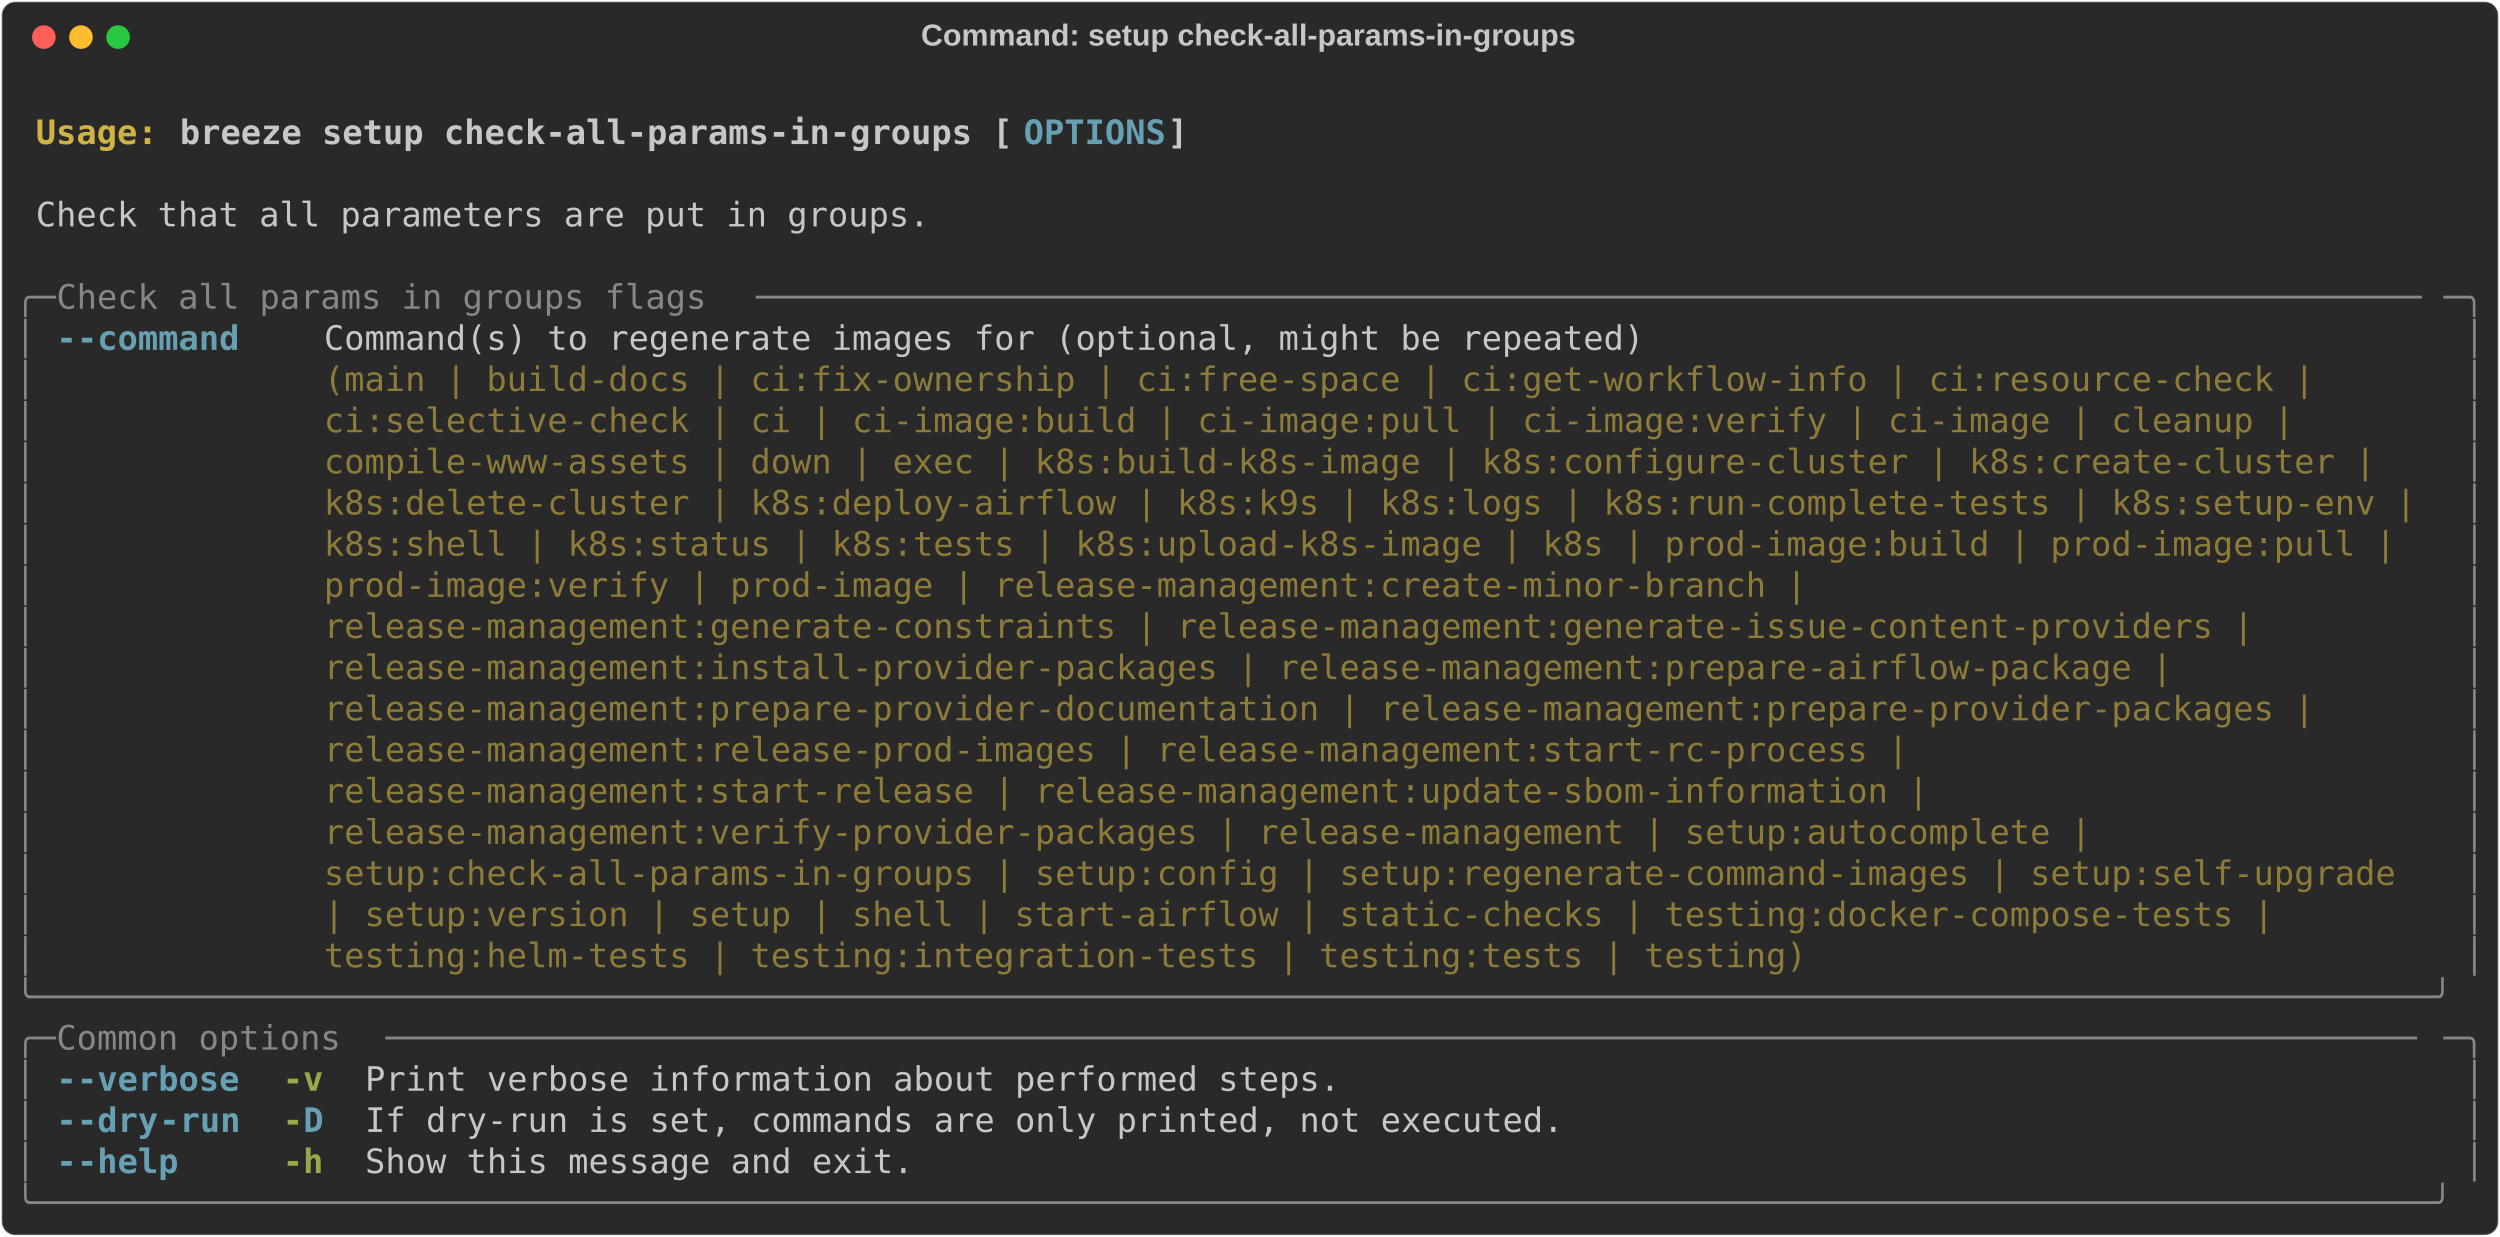
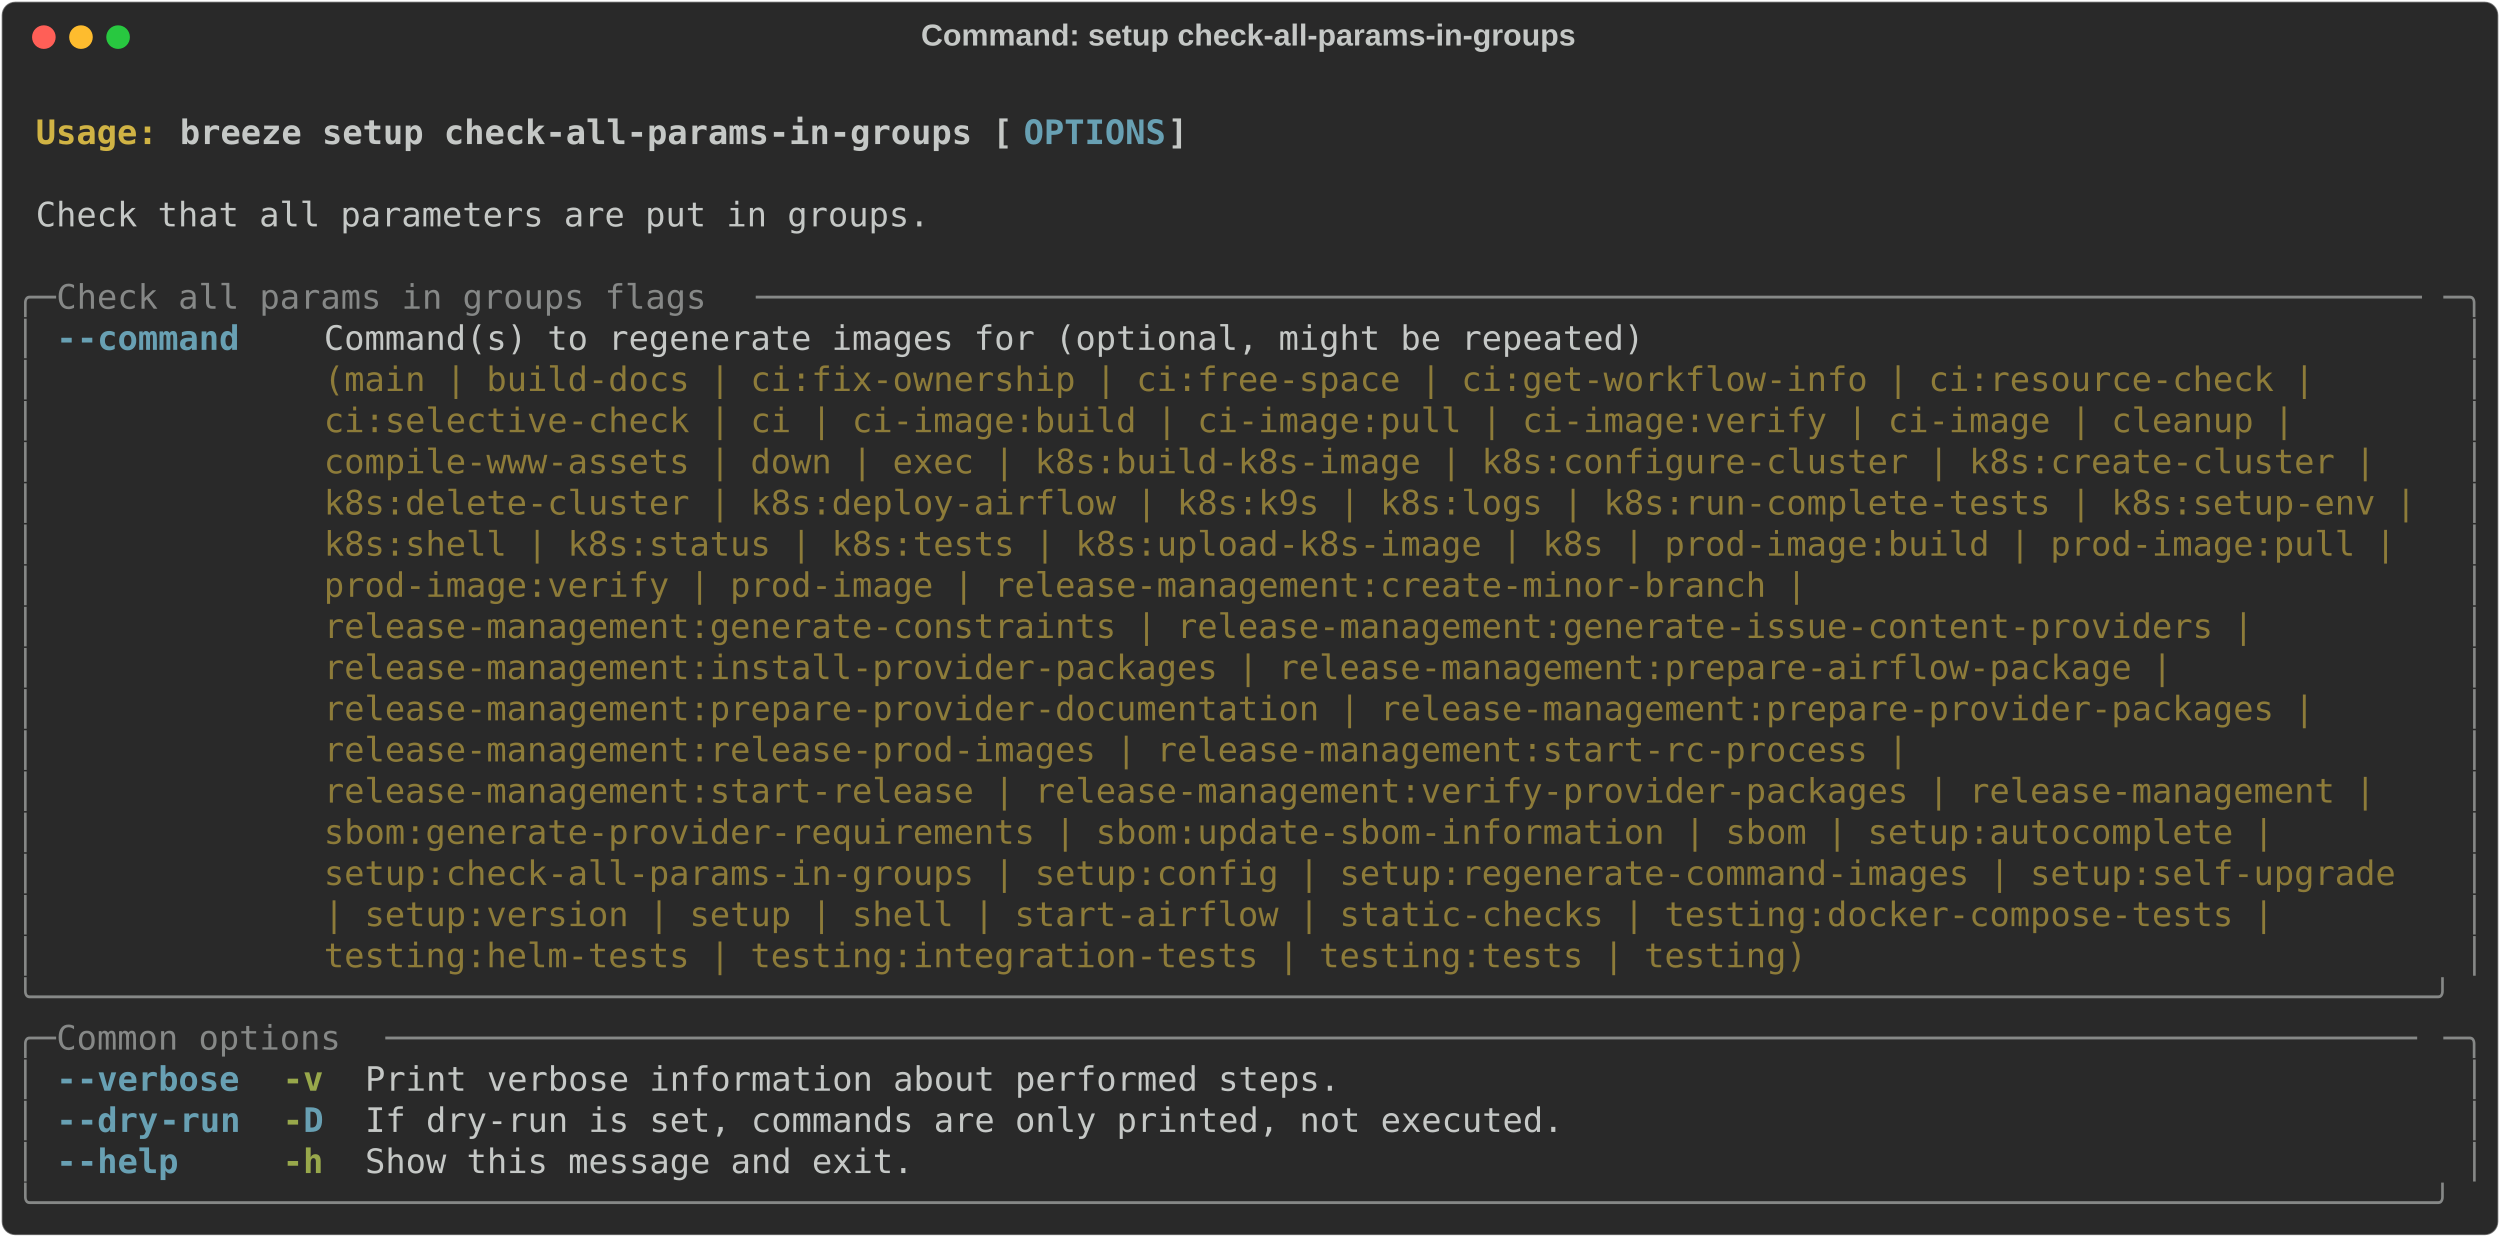
<svg xmlns="http://www.w3.org/2000/svg" class="rich-terminal" viewBox="0 0 1482 733.2">
  <style>

    @font-face {
        font-family: "Fira Code";
        src: local("FiraCode-Regular"),
                url("https://cdnjs.cloudflare.com/ajax/libs/firacode/6.2.0/woff2/FiraCode-Regular.woff2") format("woff2"),
                url("https://cdnjs.cloudflare.com/ajax/libs/firacode/6.2.0/woff/FiraCode-Regular.woff") format("woff");
        font-style: normal;
        font-weight: 400;
    }
    @font-face {
        font-family: "Fira Code";
        src: local("FiraCode-Bold"),
                url("https://cdnjs.cloudflare.com/ajax/libs/firacode/6.2.0/woff2/FiraCode-Bold.woff2") format("woff2"),
                url("https://cdnjs.cloudflare.com/ajax/libs/firacode/6.2.0/woff/FiraCode-Bold.woff") format("woff");
        font-style: bold;
        font-weight: 700;
    }

    .breeze-setup-check-all-params-in-groups-matrix {
        font-family: Fira Code, monospace;
        font-size: 20px;
        line-height: 24.4px;
        font-variant-east-asian: full-width;
    }

    .breeze-setup-check-all-params-in-groups-title {
        font-size: 18px;
        font-weight: bold;
        font-family: arial;
    }

    .breeze-setup-check-all-params-in-groups-r1 { fill: #c5c8c6;font-weight: bold }
.breeze-setup-check-all-params-in-groups-r2 { fill: #c5c8c6 }
.breeze-setup-check-all-params-in-groups-r3 { fill: #d0b344;font-weight: bold }
.breeze-setup-check-all-params-in-groups-r4 { fill: #68a0b3;font-weight: bold }
.breeze-setup-check-all-params-in-groups-r5 { fill: #868887 }
.breeze-setup-check-all-params-in-groups-r6 { fill: #8d7b39 }
.breeze-setup-check-all-params-in-groups-r7 { fill: #98a84b;font-weight: bold }
    </style>
  <defs>
    <clipPath id="breeze-setup-check-all-params-in-groups-clip-terminal">
      <rect x="0" y="0" width="1463.0" height="682.2" />
    </clipPath>
    <clipPath id="breeze-setup-check-all-params-in-groups-line-0">
      <rect x="0" y="1.5" width="1464" height="24.65" />
    </clipPath>
    <clipPath id="breeze-setup-check-all-params-in-groups-line-1">
      <rect x="0" y="25.9" width="1464" height="24.65" />
    </clipPath>
    <clipPath id="breeze-setup-check-all-params-in-groups-line-2">
      <rect x="0" y="50.3" width="1464" height="24.65" />
    </clipPath>
    <clipPath id="breeze-setup-check-all-params-in-groups-line-3">
      <rect x="0" y="74.7" width="1464" height="24.65" />
    </clipPath>
    <clipPath id="breeze-setup-check-all-params-in-groups-line-4">
      <rect x="0" y="99.1" width="1464" height="24.65" />
    </clipPath>
    <clipPath id="breeze-setup-check-all-params-in-groups-line-5">
      <rect x="0" y="123.5" width="1464" height="24.65" />
    </clipPath>
    <clipPath id="breeze-setup-check-all-params-in-groups-line-6">
      <rect x="0" y="147.9" width="1464" height="24.65" />
    </clipPath>
    <clipPath id="breeze-setup-check-all-params-in-groups-line-7">
      <rect x="0" y="172.3" width="1464" height="24.65" />
    </clipPath>
    <clipPath id="breeze-setup-check-all-params-in-groups-line-8">
      <rect x="0" y="196.7" width="1464" height="24.65" />
    </clipPath>
    <clipPath id="breeze-setup-check-all-params-in-groups-line-9">
      <rect x="0" y="221.1" width="1464" height="24.65" />
    </clipPath>
    <clipPath id="breeze-setup-check-all-params-in-groups-line-10">
      <rect x="0" y="245.5" width="1464" height="24.65" />
    </clipPath>
    <clipPath id="breeze-setup-check-all-params-in-groups-line-11">
      <rect x="0" y="269.9" width="1464" height="24.65" />
    </clipPath>
    <clipPath id="breeze-setup-check-all-params-in-groups-line-12">
      <rect x="0" y="294.3" width="1464" height="24.65" />
    </clipPath>
    <clipPath id="breeze-setup-check-all-params-in-groups-line-13">
      <rect x="0" y="318.7" width="1464" height="24.65" />
    </clipPath>
    <clipPath id="breeze-setup-check-all-params-in-groups-line-14">
      <rect x="0" y="343.1" width="1464" height="24.65" />
    </clipPath>
    <clipPath id="breeze-setup-check-all-params-in-groups-line-15">
      <rect x="0" y="367.5" width="1464" height="24.65" />
    </clipPath>
    <clipPath id="breeze-setup-check-all-params-in-groups-line-16">
      <rect x="0" y="391.9" width="1464" height="24.65" />
    </clipPath>
    <clipPath id="breeze-setup-check-all-params-in-groups-line-17">
      <rect x="0" y="416.3" width="1464" height="24.65" />
    </clipPath>
    <clipPath id="breeze-setup-check-all-params-in-groups-line-18">
      <rect x="0" y="440.7" width="1464" height="24.65" />
    </clipPath>
    <clipPath id="breeze-setup-check-all-params-in-groups-line-19">
      <rect x="0" y="465.1" width="1464" height="24.65" />
    </clipPath>
    <clipPath id="breeze-setup-check-all-params-in-groups-line-20">
      <rect x="0" y="489.5" width="1464" height="24.65" />
    </clipPath>
    <clipPath id="breeze-setup-check-all-params-in-groups-line-21">
      <rect x="0" y="513.9" width="1464" height="24.65" />
    </clipPath>
    <clipPath id="breeze-setup-check-all-params-in-groups-line-22">
      <rect x="0" y="538.3" width="1464" height="24.65" />
    </clipPath>
    <clipPath id="breeze-setup-check-all-params-in-groups-line-23">
      <rect x="0" y="562.7" width="1464" height="24.65" />
    </clipPath>
    <clipPath id="breeze-setup-check-all-params-in-groups-line-24">
      <rect x="0" y="587.1" width="1464" height="24.65" />
    </clipPath>
    <clipPath id="breeze-setup-check-all-params-in-groups-line-25">
      <rect x="0" y="611.5" width="1464" height="24.65" />
    </clipPath>
    <clipPath id="breeze-setup-check-all-params-in-groups-line-26">
      <rect x="0" y="635.9" width="1464" height="24.65" />
    </clipPath>
  </defs>
  <rect fill="#292929" stroke="rgba(255,255,255,0.35)" stroke-width="1" x="1" y="1" width="1480" height="731.2" rx="8" />
  <text class="breeze-setup-check-all-params-in-groups-title" fill="#c5c8c6" text-anchor="middle" x="740" y="27">Command: setup check-all-params-in-groups</text>
  <g transform="translate(26,22)">
    <circle cx="0" cy="0" r="7" fill="#ff5f57" />
    <circle cx="22" cy="0" r="7" fill="#febc2e" />
    <circle cx="44" cy="0" r="7" fill="#28c840" />
  </g>
  <g transform="translate(9, 41)" clip-path="url(#breeze-setup-check-all-params-in-groups-clip-terminal)">
    <g class="breeze-setup-check-all-params-in-groups-matrix">
      <text class="breeze-setup-check-all-params-in-groups-r2" x="1464" y="20" textLength="12.2" clip-path="url(#breeze-setup-check-all-params-in-groups-line-0)">
</text>
      <text class="breeze-setup-check-all-params-in-groups-r3" x="12.2" y="44.4" textLength="85.4" clip-path="url(#breeze-setup-check-all-params-in-groups-line-1)">Usage: </text>
      <text class="breeze-setup-check-all-params-in-groups-r1" x="97.6" y="44.4" textLength="500.2" clip-path="url(#breeze-setup-check-all-params-in-groups-line-1)">breeze setup check-all-params-in-groups [</text>
      <text class="breeze-setup-check-all-params-in-groups-r4" x="597.8" y="44.4" textLength="85.4" clip-path="url(#breeze-setup-check-all-params-in-groups-line-1)">OPTIONS</text>
      <text class="breeze-setup-check-all-params-in-groups-r1" x="683.2" y="44.4" textLength="12.2" clip-path="url(#breeze-setup-check-all-params-in-groups-line-1)">]</text>
      <text class="breeze-setup-check-all-params-in-groups-r2" x="1464" y="44.4" textLength="12.2" clip-path="url(#breeze-setup-check-all-params-in-groups-line-1)">
</text>
      <text class="breeze-setup-check-all-params-in-groups-r2" x="1464" y="68.8" textLength="12.2" clip-path="url(#breeze-setup-check-all-params-in-groups-line-2)">
</text>
      <text class="breeze-setup-check-all-params-in-groups-r2" x="12.2" y="93.2" textLength="536.8" clip-path="url(#breeze-setup-check-all-params-in-groups-line-3)">Check that all parameters are put in groups.</text>
      <text class="breeze-setup-check-all-params-in-groups-r2" x="1464" y="93.2" textLength="12.2" clip-path="url(#breeze-setup-check-all-params-in-groups-line-3)">
</text>
      <text class="breeze-setup-check-all-params-in-groups-r2" x="1464" y="117.6" textLength="12.2" clip-path="url(#breeze-setup-check-all-params-in-groups-line-4)">
</text>
      <text class="breeze-setup-check-all-params-in-groups-r5" x="0" y="142" textLength="24.4" clip-path="url(#breeze-setup-check-all-params-in-groups-line-5)">╭─</text>
      <text class="breeze-setup-check-all-params-in-groups-r5" x="24.4" y="142" textLength="414.8" clip-path="url(#breeze-setup-check-all-params-in-groups-line-5)"> Check all params in groups flags </text>
      <text class="breeze-setup-check-all-params-in-groups-r5" x="439.2" y="142" textLength="1000.4" clip-path="url(#breeze-setup-check-all-params-in-groups-line-5)">──────────────────────────────────────────────────────────────────────────────────</text>
      <text class="breeze-setup-check-all-params-in-groups-r5" x="1439.6" y="142" textLength="24.4" clip-path="url(#breeze-setup-check-all-params-in-groups-line-5)">─╮</text>
      <text class="breeze-setup-check-all-params-in-groups-r2" x="1464" y="142" textLength="12.2" clip-path="url(#breeze-setup-check-all-params-in-groups-line-5)">
</text>
      <text class="breeze-setup-check-all-params-in-groups-r5" x="0" y="166.4" textLength="12.2" clip-path="url(#breeze-setup-check-all-params-in-groups-line-6)">│</text>
      <text class="breeze-setup-check-all-params-in-groups-r4" x="24.4" y="166.4" textLength="12.2" clip-path="url(#breeze-setup-check-all-params-in-groups-line-6)">-</text>
      <text class="breeze-setup-check-all-params-in-groups-r4" x="36.6" y="166.4" textLength="97.6" clip-path="url(#breeze-setup-check-all-params-in-groups-line-6)">-command</text>
      <text class="breeze-setup-check-all-params-in-groups-r2" x="183" y="166.4" textLength="1256.6" clip-path="url(#breeze-setup-check-all-params-in-groups-line-6)">Command(s) to regenerate images for (optional, might be repeated)                                      </text>
      <text class="breeze-setup-check-all-params-in-groups-r5" x="1451.8" y="166.4" textLength="12.2" clip-path="url(#breeze-setup-check-all-params-in-groups-line-6)">│</text>
      <text class="breeze-setup-check-all-params-in-groups-r2" x="1464" y="166.4" textLength="12.2" clip-path="url(#breeze-setup-check-all-params-in-groups-line-6)">
</text>
      <text class="breeze-setup-check-all-params-in-groups-r5" x="0" y="190.8" textLength="12.2" clip-path="url(#breeze-setup-check-all-params-in-groups-line-7)">│</text>
      <text class="breeze-setup-check-all-params-in-groups-r6" x="183" y="190.8" textLength="1256.6" clip-path="url(#breeze-setup-check-all-params-in-groups-line-7)">(main | build-docs | ci:fix-ownership | ci:free-space | ci:get-workflow-info | ci:resource-check |     </text>
      <text class="breeze-setup-check-all-params-in-groups-r5" x="1451.8" y="190.8" textLength="12.2" clip-path="url(#breeze-setup-check-all-params-in-groups-line-7)">│</text>
      <text class="breeze-setup-check-all-params-in-groups-r2" x="1464" y="190.8" textLength="12.2" clip-path="url(#breeze-setup-check-all-params-in-groups-line-7)">
</text>
      <text class="breeze-setup-check-all-params-in-groups-r5" x="0" y="215.2" textLength="12.2" clip-path="url(#breeze-setup-check-all-params-in-groups-line-8)">│</text>
      <text class="breeze-setup-check-all-params-in-groups-r6" x="183" y="215.2" textLength="1256.6" clip-path="url(#breeze-setup-check-all-params-in-groups-line-8)">ci:selective-check | ci | ci-image:build | ci-image:pull | ci-image:verify | ci-image | cleanup |      </text>
      <text class="breeze-setup-check-all-params-in-groups-r5" x="1451.8" y="215.2" textLength="12.2" clip-path="url(#breeze-setup-check-all-params-in-groups-line-8)">│</text>
      <text class="breeze-setup-check-all-params-in-groups-r2" x="1464" y="215.2" textLength="12.2" clip-path="url(#breeze-setup-check-all-params-in-groups-line-8)">
</text>
      <text class="breeze-setup-check-all-params-in-groups-r5" x="0" y="239.6" textLength="12.2" clip-path="url(#breeze-setup-check-all-params-in-groups-line-9)">│</text>
      <text class="breeze-setup-check-all-params-in-groups-r6" x="183" y="239.6" textLength="1256.6" clip-path="url(#breeze-setup-check-all-params-in-groups-line-9)">compile-www-assets | down | exec | k8s:build-k8s-image | k8s:configure-cluster | k8s:create-cluster |  </text>
      <text class="breeze-setup-check-all-params-in-groups-r5" x="1451.8" y="239.6" textLength="12.2" clip-path="url(#breeze-setup-check-all-params-in-groups-line-9)">│</text>
      <text class="breeze-setup-check-all-params-in-groups-r2" x="1464" y="239.6" textLength="12.2" clip-path="url(#breeze-setup-check-all-params-in-groups-line-9)">
</text>
      <text class="breeze-setup-check-all-params-in-groups-r5" x="0" y="264" textLength="12.2" clip-path="url(#breeze-setup-check-all-params-in-groups-line-10)">│</text>
      <text class="breeze-setup-check-all-params-in-groups-r6" x="183" y="264" textLength="1256.6" clip-path="url(#breeze-setup-check-all-params-in-groups-line-10)">k8s:delete-cluster | k8s:deploy-airflow | k8s:k9s | k8s:logs | k8s:run-complete-tests | k8s:setup-env |</text>
      <text class="breeze-setup-check-all-params-in-groups-r5" x="1451.8" y="264" textLength="12.2" clip-path="url(#breeze-setup-check-all-params-in-groups-line-10)">│</text>
      <text class="breeze-setup-check-all-params-in-groups-r2" x="1464" y="264" textLength="12.2" clip-path="url(#breeze-setup-check-all-params-in-groups-line-10)">
</text>
      <text class="breeze-setup-check-all-params-in-groups-r5" x="0" y="288.4" textLength="12.2" clip-path="url(#breeze-setup-check-all-params-in-groups-line-11)">│</text>
      <text class="breeze-setup-check-all-params-in-groups-r6" x="183" y="288.4" textLength="1256.6" clip-path="url(#breeze-setup-check-all-params-in-groups-line-11)">k8s:shell | k8s:status | k8s:tests | k8s:upload-k8s-image | k8s | prod-image:build | prod-image:pull | </text>
      <text class="breeze-setup-check-all-params-in-groups-r5" x="1451.8" y="288.4" textLength="12.2" clip-path="url(#breeze-setup-check-all-params-in-groups-line-11)">│</text>
      <text class="breeze-setup-check-all-params-in-groups-r2" x="1464" y="288.4" textLength="12.2" clip-path="url(#breeze-setup-check-all-params-in-groups-line-11)">
</text>
      <text class="breeze-setup-check-all-params-in-groups-r5" x="0" y="312.8" textLength="12.2" clip-path="url(#breeze-setup-check-all-params-in-groups-line-12)">│</text>
      <text class="breeze-setup-check-all-params-in-groups-r6" x="183" y="312.8" textLength="1256.6" clip-path="url(#breeze-setup-check-all-params-in-groups-line-12)">prod-image:verify | prod-image | release-management:create-minor-branch |                              </text>
      <text class="breeze-setup-check-all-params-in-groups-r5" x="1451.8" y="312.8" textLength="12.2" clip-path="url(#breeze-setup-check-all-params-in-groups-line-12)">│</text>
      <text class="breeze-setup-check-all-params-in-groups-r2" x="1464" y="312.8" textLength="12.2" clip-path="url(#breeze-setup-check-all-params-in-groups-line-12)">
</text>
      <text class="breeze-setup-check-all-params-in-groups-r5" x="0" y="337.2" textLength="12.2" clip-path="url(#breeze-setup-check-all-params-in-groups-line-13)">│</text>
      <text class="breeze-setup-check-all-params-in-groups-r6" x="183" y="337.2" textLength="1256.6" clip-path="url(#breeze-setup-check-all-params-in-groups-line-13)">release-management:generate-constraints | release-management:generate-issue-content-providers |        </text>
      <text class="breeze-setup-check-all-params-in-groups-r5" x="1451.8" y="337.2" textLength="12.2" clip-path="url(#breeze-setup-check-all-params-in-groups-line-13)">│</text>
      <text class="breeze-setup-check-all-params-in-groups-r2" x="1464" y="337.2" textLength="12.2" clip-path="url(#breeze-setup-check-all-params-in-groups-line-13)">
</text>
      <text class="breeze-setup-check-all-params-in-groups-r5" x="0" y="361.6" textLength="12.2" clip-path="url(#breeze-setup-check-all-params-in-groups-line-14)">│</text>
      <text class="breeze-setup-check-all-params-in-groups-r6" x="183" y="361.6" textLength="1256.6" clip-path="url(#breeze-setup-check-all-params-in-groups-line-14)">release-management:install-provider-packages | release-management:prepare-airflow-package |            </text>
      <text class="breeze-setup-check-all-params-in-groups-r5" x="1451.8" y="361.6" textLength="12.2" clip-path="url(#breeze-setup-check-all-params-in-groups-line-14)">│</text>
      <text class="breeze-setup-check-all-params-in-groups-r2" x="1464" y="361.6" textLength="12.2" clip-path="url(#breeze-setup-check-all-params-in-groups-line-14)">
</text>
      <text class="breeze-setup-check-all-params-in-groups-r5" x="0" y="386" textLength="12.2" clip-path="url(#breeze-setup-check-all-params-in-groups-line-15)">│</text>
      <text class="breeze-setup-check-all-params-in-groups-r6" x="183" y="386" textLength="1256.6" clip-path="url(#breeze-setup-check-all-params-in-groups-line-15)">release-management:prepare-provider-documentation | release-management:prepare-provider-packages |     </text>
      <text class="breeze-setup-check-all-params-in-groups-r5" x="1451.8" y="386" textLength="12.2" clip-path="url(#breeze-setup-check-all-params-in-groups-line-15)">│</text>
      <text class="breeze-setup-check-all-params-in-groups-r2" x="1464" y="386" textLength="12.2" clip-path="url(#breeze-setup-check-all-params-in-groups-line-15)">
</text>
      <text class="breeze-setup-check-all-params-in-groups-r5" x="0" y="410.4" textLength="12.2" clip-path="url(#breeze-setup-check-all-params-in-groups-line-16)">│</text>
      <text class="breeze-setup-check-all-params-in-groups-r6" x="183" y="410.4" textLength="1256.6" clip-path="url(#breeze-setup-check-all-params-in-groups-line-16)">release-management:release-prod-images | release-management:start-rc-process |                         </text>
      <text class="breeze-setup-check-all-params-in-groups-r5" x="1451.8" y="410.4" textLength="12.2" clip-path="url(#breeze-setup-check-all-params-in-groups-line-16)">│</text>
      <text class="breeze-setup-check-all-params-in-groups-r2" x="1464" y="410.4" textLength="12.2" clip-path="url(#breeze-setup-check-all-params-in-groups-line-16)">
</text>
      <text class="breeze-setup-check-all-params-in-groups-r5" x="0" y="434.8" textLength="12.2" clip-path="url(#breeze-setup-check-all-params-in-groups-line-17)">│</text>
-       <text class="breeze-setup-check-all-params-in-groups-r6" x="183" y="434.8" textLength="1256.6" clip-path="url(#breeze-setup-check-all-params-in-groups-line-17)">release-management:start-release | release-management:update-sbom-information |                        </text>
+       <text class="breeze-setup-check-all-params-in-groups-r6" x="183" y="434.8" textLength="1256.6" clip-path="url(#breeze-setup-check-all-params-in-groups-line-17)">release-management:start-release | release-management:verify-provider-packages | release-management |  </text>
      <text class="breeze-setup-check-all-params-in-groups-r5" x="1451.8" y="434.8" textLength="12.2" clip-path="url(#breeze-setup-check-all-params-in-groups-line-17)">│</text>
      <text class="breeze-setup-check-all-params-in-groups-r2" x="1464" y="434.8" textLength="12.2" clip-path="url(#breeze-setup-check-all-params-in-groups-line-17)">
</text>
      <text class="breeze-setup-check-all-params-in-groups-r5" x="0" y="459.2" textLength="12.2" clip-path="url(#breeze-setup-check-all-params-in-groups-line-18)">│</text>
-       <text class="breeze-setup-check-all-params-in-groups-r6" x="183" y="459.2" textLength="1256.6" clip-path="url(#breeze-setup-check-all-params-in-groups-line-18)">release-management:verify-provider-packages | release-management | setup:autocomplete |                </text>
+       <text class="breeze-setup-check-all-params-in-groups-r6" x="183" y="459.2" textLength="1256.6" clip-path="url(#breeze-setup-check-all-params-in-groups-line-18)">sbom:generate-provider-requirements | sbom:update-sbom-information | sbom | setup:autocomplete |       </text>
      <text class="breeze-setup-check-all-params-in-groups-r5" x="1451.8" y="459.2" textLength="12.2" clip-path="url(#breeze-setup-check-all-params-in-groups-line-18)">│</text>
      <text class="breeze-setup-check-all-params-in-groups-r2" x="1464" y="459.2" textLength="12.2" clip-path="url(#breeze-setup-check-all-params-in-groups-line-18)">
</text>
      <text class="breeze-setup-check-all-params-in-groups-r5" x="0" y="483.6" textLength="12.2" clip-path="url(#breeze-setup-check-all-params-in-groups-line-19)">│</text>
      <text class="breeze-setup-check-all-params-in-groups-r6" x="183" y="483.6" textLength="1256.6" clip-path="url(#breeze-setup-check-all-params-in-groups-line-19)">setup:check-all-params-in-groups | setup:config | setup:regenerate-command-images | setup:self-upgrade </text>
      <text class="breeze-setup-check-all-params-in-groups-r5" x="1451.8" y="483.6" textLength="12.2" clip-path="url(#breeze-setup-check-all-params-in-groups-line-19)">│</text>
      <text class="breeze-setup-check-all-params-in-groups-r2" x="1464" y="483.6" textLength="12.2" clip-path="url(#breeze-setup-check-all-params-in-groups-line-19)">
</text>
      <text class="breeze-setup-check-all-params-in-groups-r5" x="0" y="508" textLength="12.2" clip-path="url(#breeze-setup-check-all-params-in-groups-line-20)">│</text>
      <text class="breeze-setup-check-all-params-in-groups-r6" x="183" y="508" textLength="1256.6" clip-path="url(#breeze-setup-check-all-params-in-groups-line-20)">| setup:version | setup | shell | start-airflow | static-checks | testing:docker-compose-tests |       </text>
      <text class="breeze-setup-check-all-params-in-groups-r5" x="1451.8" y="508" textLength="12.2" clip-path="url(#breeze-setup-check-all-params-in-groups-line-20)">│</text>
      <text class="breeze-setup-check-all-params-in-groups-r2" x="1464" y="508" textLength="12.2" clip-path="url(#breeze-setup-check-all-params-in-groups-line-20)">
</text>
      <text class="breeze-setup-check-all-params-in-groups-r5" x="0" y="532.4" textLength="12.2" clip-path="url(#breeze-setup-check-all-params-in-groups-line-21)">│</text>
      <text class="breeze-setup-check-all-params-in-groups-r6" x="183" y="532.4" textLength="1256.6" clip-path="url(#breeze-setup-check-all-params-in-groups-line-21)">testing:helm-tests | testing:integration-tests | testing:tests | testing)                              </text>
      <text class="breeze-setup-check-all-params-in-groups-r5" x="1451.8" y="532.4" textLength="12.2" clip-path="url(#breeze-setup-check-all-params-in-groups-line-21)">│</text>
      <text class="breeze-setup-check-all-params-in-groups-r2" x="1464" y="532.4" textLength="12.2" clip-path="url(#breeze-setup-check-all-params-in-groups-line-21)">
</text>
      <text class="breeze-setup-check-all-params-in-groups-r5" x="0" y="556.8" textLength="1464" clip-path="url(#breeze-setup-check-all-params-in-groups-line-22)">╰──────────────────────────────────────────────────────────────────────────────────────────────────────────────────────╯</text>
      <text class="breeze-setup-check-all-params-in-groups-r2" x="1464" y="556.8" textLength="12.2" clip-path="url(#breeze-setup-check-all-params-in-groups-line-22)">
</text>
      <text class="breeze-setup-check-all-params-in-groups-r5" x="0" y="581.2" textLength="24.4" clip-path="url(#breeze-setup-check-all-params-in-groups-line-23)">╭─</text>
      <text class="breeze-setup-check-all-params-in-groups-r5" x="24.4" y="581.2" textLength="195.2" clip-path="url(#breeze-setup-check-all-params-in-groups-line-23)"> Common options </text>
      <text class="breeze-setup-check-all-params-in-groups-r5" x="219.6" y="581.2" textLength="1220" clip-path="url(#breeze-setup-check-all-params-in-groups-line-23)">────────────────────────────────────────────────────────────────────────────────────────────────────</text>
      <text class="breeze-setup-check-all-params-in-groups-r5" x="1439.6" y="581.2" textLength="24.4" clip-path="url(#breeze-setup-check-all-params-in-groups-line-23)">─╮</text>
      <text class="breeze-setup-check-all-params-in-groups-r2" x="1464" y="581.2" textLength="12.2" clip-path="url(#breeze-setup-check-all-params-in-groups-line-23)">
</text>
      <text class="breeze-setup-check-all-params-in-groups-r5" x="0" y="605.6" textLength="12.2" clip-path="url(#breeze-setup-check-all-params-in-groups-line-24)">│</text>
      <text class="breeze-setup-check-all-params-in-groups-r4" x="24.4" y="605.6" textLength="12.2" clip-path="url(#breeze-setup-check-all-params-in-groups-line-24)">-</text>
      <text class="breeze-setup-check-all-params-in-groups-r4" x="36.6" y="605.6" textLength="97.6" clip-path="url(#breeze-setup-check-all-params-in-groups-line-24)">-verbose</text>
      <text class="breeze-setup-check-all-params-in-groups-r7" x="158.6" y="605.6" textLength="24.4" clip-path="url(#breeze-setup-check-all-params-in-groups-line-24)">-v</text>
      <text class="breeze-setup-check-all-params-in-groups-r2" x="207.4" y="605.6" textLength="585.6" clip-path="url(#breeze-setup-check-all-params-in-groups-line-24)">Print verbose information about performed steps.</text>
      <text class="breeze-setup-check-all-params-in-groups-r5" x="1451.8" y="605.6" textLength="12.2" clip-path="url(#breeze-setup-check-all-params-in-groups-line-24)">│</text>
      <text class="breeze-setup-check-all-params-in-groups-r2" x="1464" y="605.6" textLength="12.2" clip-path="url(#breeze-setup-check-all-params-in-groups-line-24)">
</text>
      <text class="breeze-setup-check-all-params-in-groups-r5" x="0" y="630" textLength="12.2" clip-path="url(#breeze-setup-check-all-params-in-groups-line-25)">│</text>
      <text class="breeze-setup-check-all-params-in-groups-r4" x="24.4" y="630" textLength="12.2" clip-path="url(#breeze-setup-check-all-params-in-groups-line-25)">-</text>
      <text class="breeze-setup-check-all-params-in-groups-r4" x="36.6" y="630" textLength="48.8" clip-path="url(#breeze-setup-check-all-params-in-groups-line-25)">-dry</text>
      <text class="breeze-setup-check-all-params-in-groups-r4" x="85.4" y="630" textLength="48.8" clip-path="url(#breeze-setup-check-all-params-in-groups-line-25)">-run</text>
      <text class="breeze-setup-check-all-params-in-groups-r7" x="158.6" y="630" textLength="12.2" clip-path="url(#breeze-setup-check-all-params-in-groups-line-25)">-</text>
      <text class="breeze-setup-check-all-params-in-groups-r4" x="170.8" y="630" textLength="12.2" clip-path="url(#breeze-setup-check-all-params-in-groups-line-25)">D</text>
      <text class="breeze-setup-check-all-params-in-groups-r2" x="207.4" y="630" textLength="719.8" clip-path="url(#breeze-setup-check-all-params-in-groups-line-25)">If dry-run is set, commands are only printed, not executed.</text>
      <text class="breeze-setup-check-all-params-in-groups-r5" x="1451.8" y="630" textLength="12.2" clip-path="url(#breeze-setup-check-all-params-in-groups-line-25)">│</text>
      <text class="breeze-setup-check-all-params-in-groups-r2" x="1464" y="630" textLength="12.2" clip-path="url(#breeze-setup-check-all-params-in-groups-line-25)">
</text>
      <text class="breeze-setup-check-all-params-in-groups-r5" x="0" y="654.4" textLength="12.2" clip-path="url(#breeze-setup-check-all-params-in-groups-line-26)">│</text>
      <text class="breeze-setup-check-all-params-in-groups-r4" x="24.4" y="654.4" textLength="12.2" clip-path="url(#breeze-setup-check-all-params-in-groups-line-26)">-</text>
      <text class="breeze-setup-check-all-params-in-groups-r4" x="36.6" y="654.4" textLength="61" clip-path="url(#breeze-setup-check-all-params-in-groups-line-26)">-help</text>
      <text class="breeze-setup-check-all-params-in-groups-r7" x="158.6" y="654.4" textLength="24.4" clip-path="url(#breeze-setup-check-all-params-in-groups-line-26)">-h</text>
      <text class="breeze-setup-check-all-params-in-groups-r2" x="207.4" y="654.4" textLength="329.4" clip-path="url(#breeze-setup-check-all-params-in-groups-line-26)">Show this message and exit.</text>
      <text class="breeze-setup-check-all-params-in-groups-r5" x="1451.8" y="654.4" textLength="12.2" clip-path="url(#breeze-setup-check-all-params-in-groups-line-26)">│</text>
      <text class="breeze-setup-check-all-params-in-groups-r2" x="1464" y="654.4" textLength="12.2" clip-path="url(#breeze-setup-check-all-params-in-groups-line-26)">
</text>
      <text class="breeze-setup-check-all-params-in-groups-r5" x="0" y="678.8" textLength="1464" clip-path="url(#breeze-setup-check-all-params-in-groups-line-27)">╰──────────────────────────────────────────────────────────────────────────────────────────────────────────────────────╯</text>
      <text class="breeze-setup-check-all-params-in-groups-r2" x="1464" y="678.8" textLength="12.2" clip-path="url(#breeze-setup-check-all-params-in-groups-line-27)">
</text>
    </g>
  </g>
</svg>
